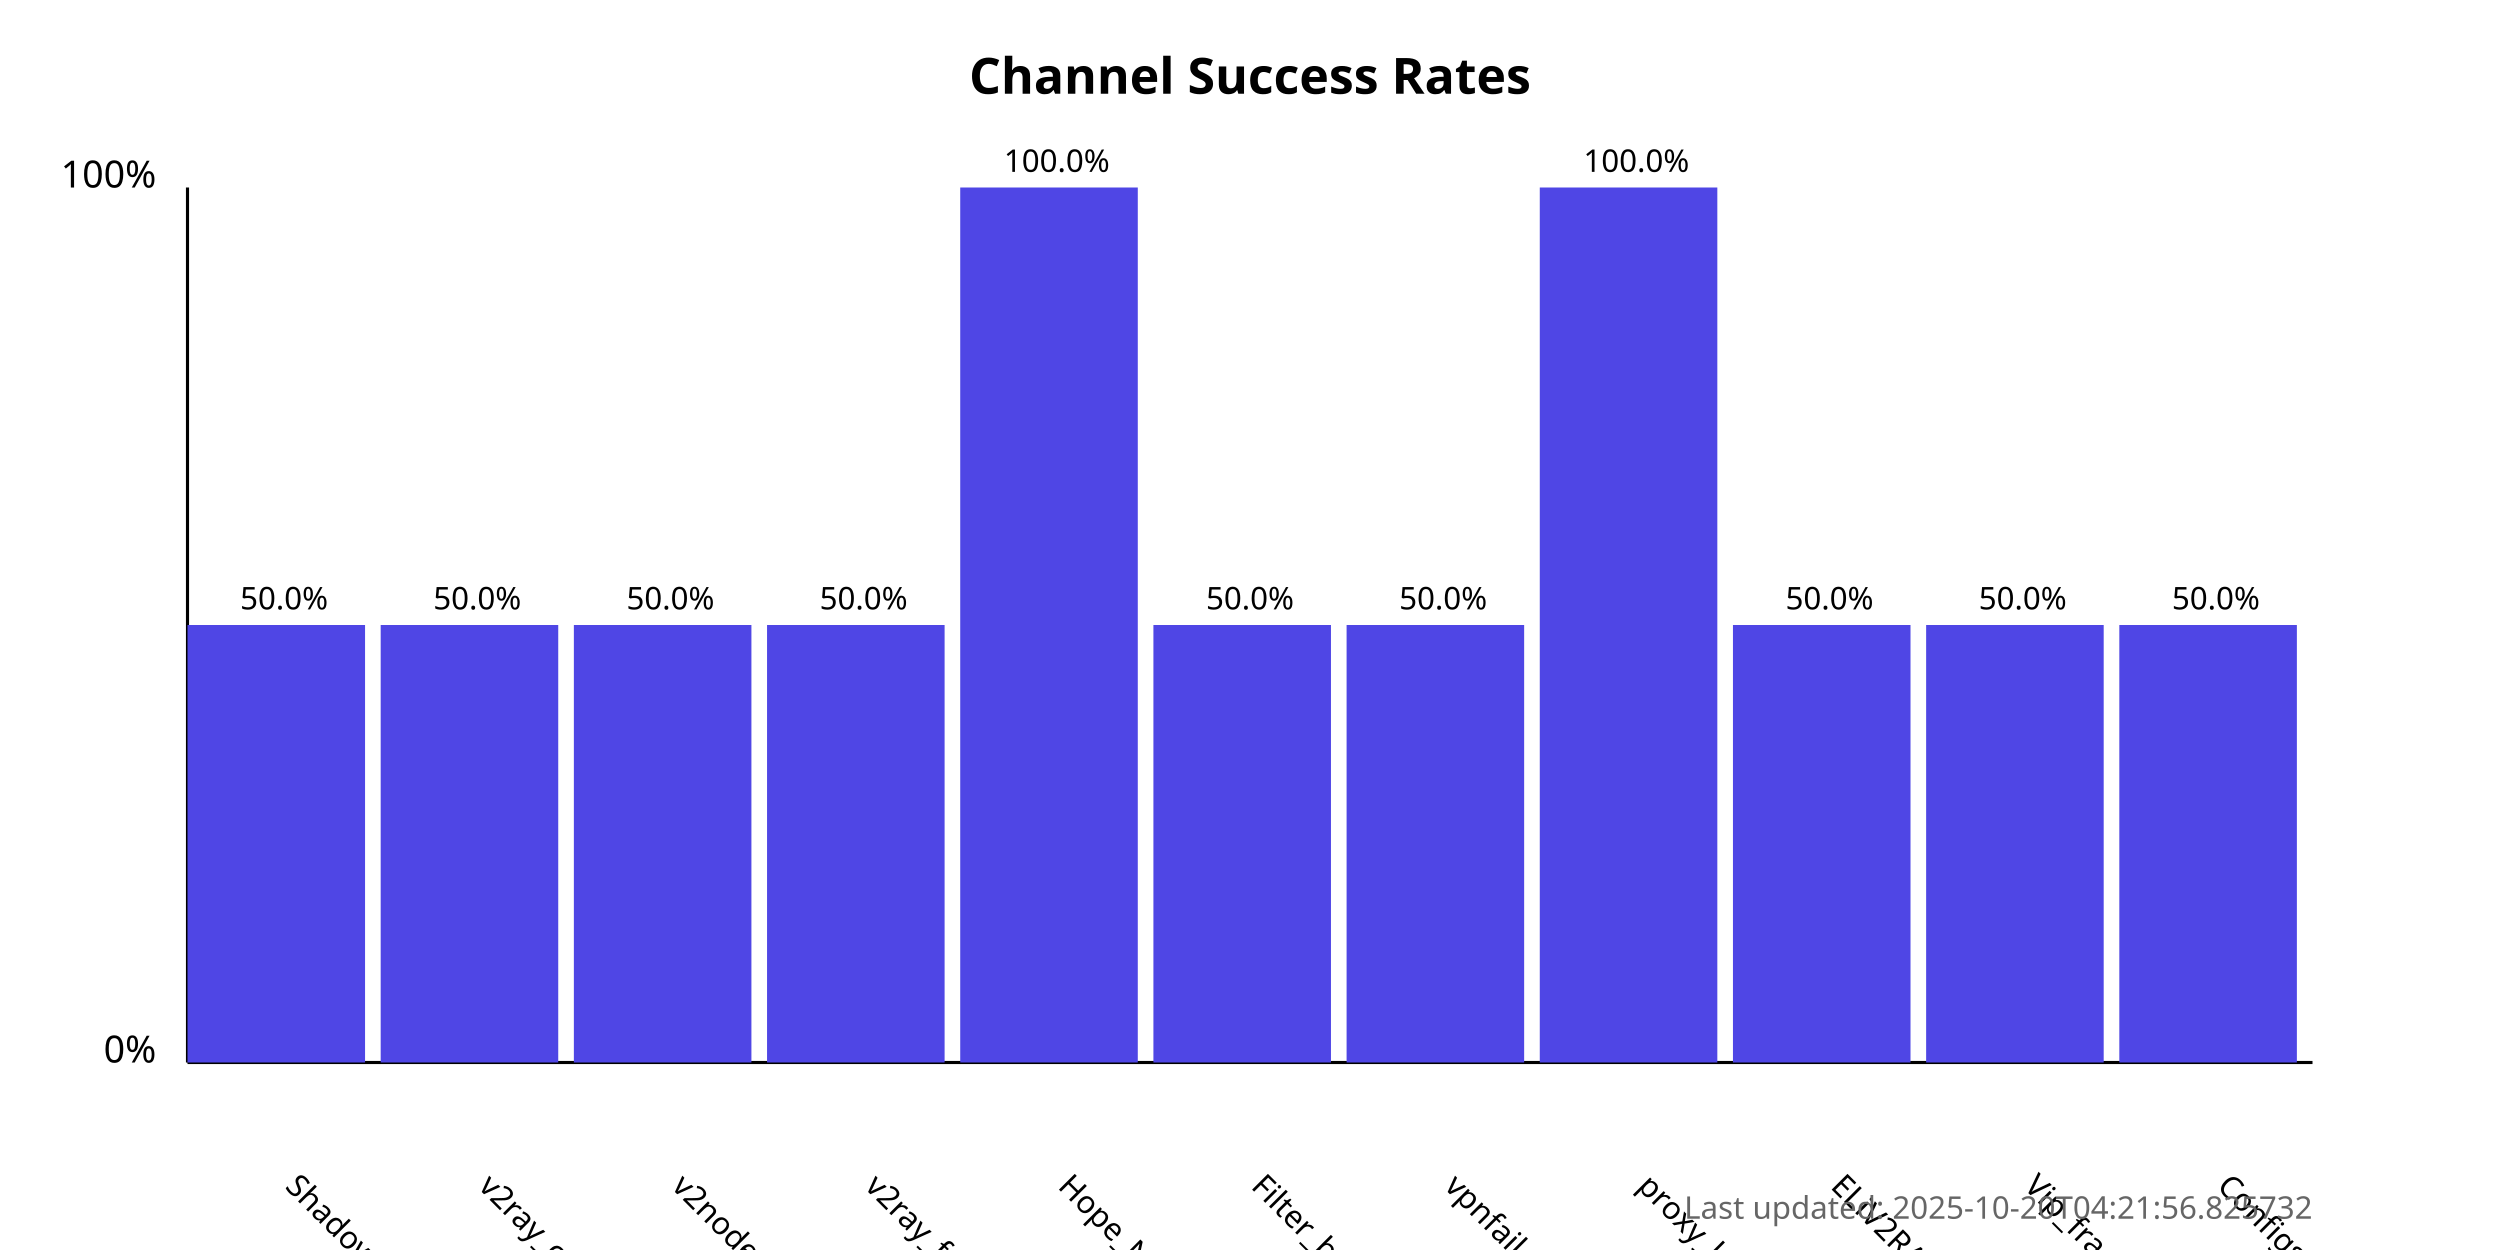
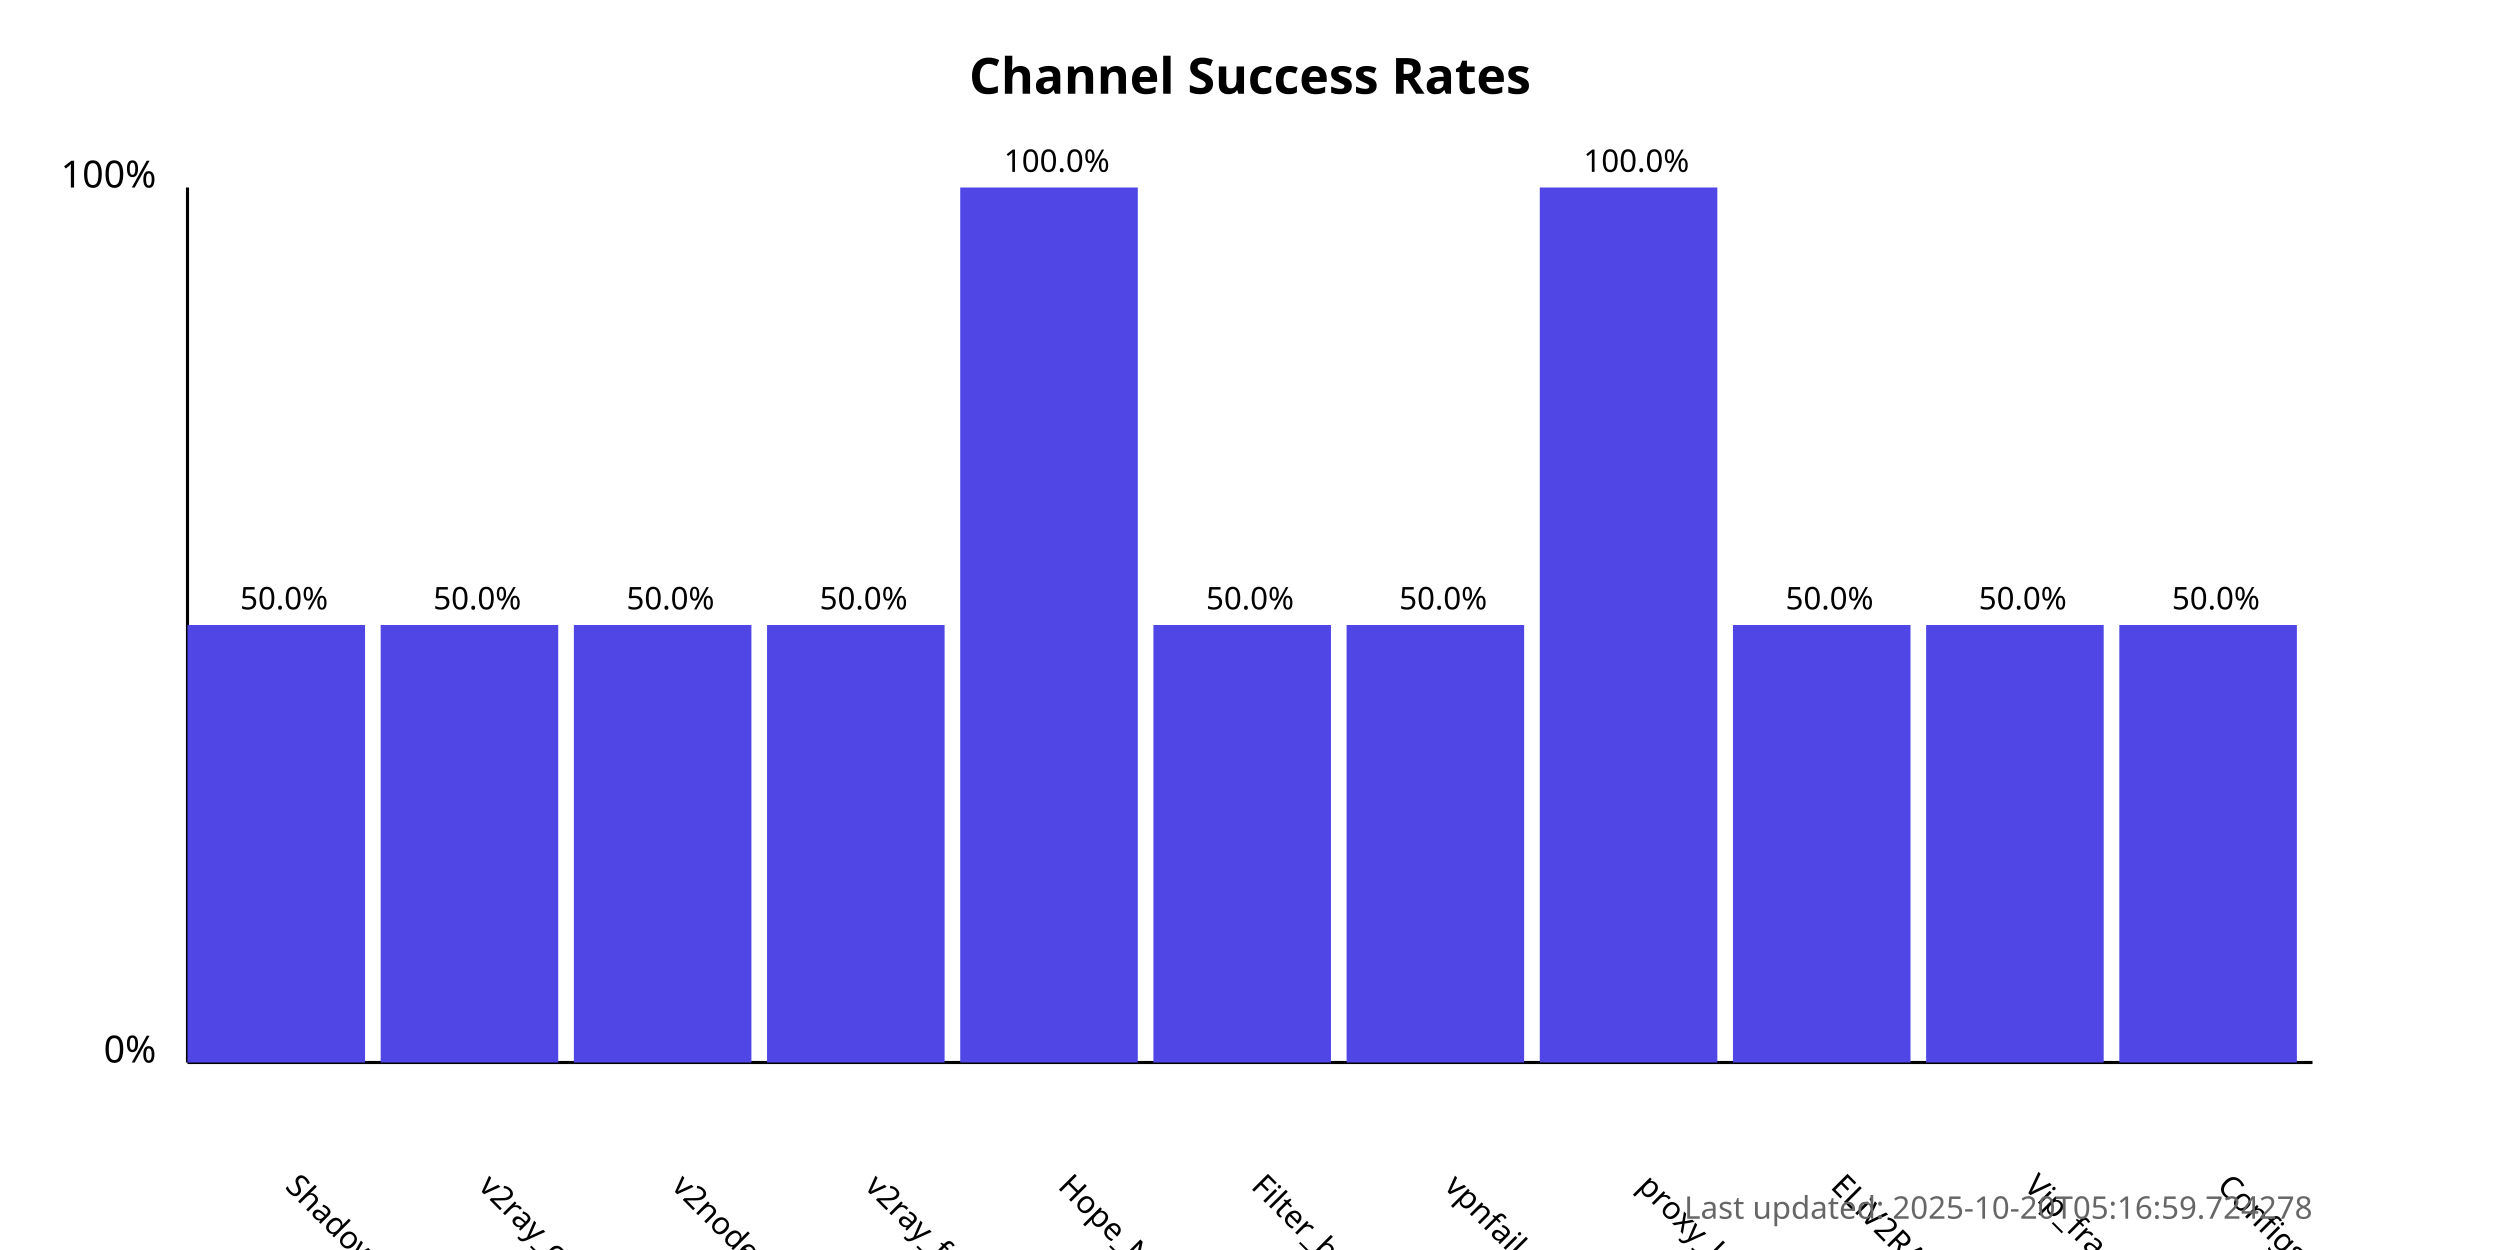
<svg xmlns="http://www.w3.org/2000/svg" width="800" height="400">
  <style>
            .chart-title { font: bold 16px sans-serif; }
            .axis-label { font: 12px sans-serif; }
            .tick-label { font: 10px sans-serif; }
            .bar { fill: #4f46e5; }
            .bar:hover { fill: #6366f1; }
            .timestamp { font: 10px sans-serif; fill: #666; }
        </style>
  <text x="400.0" y="30" text-anchor="middle" class="chart-title">
            Channel Success Rates
        </text>
  <line x1="60" y1="340" x2="60" y2="60" stroke="black" stroke-width="1" />
  <line x1="60" y1="340" x2="740" y2="340" stroke="black" stroke-width="1" />
  <text x="50" y="340" text-anchor="end" class="axis-label">0%</text>
  <text x="50" y="60" text-anchor="end" class="axis-label">100%</text>
  <g>
    <rect x="60" y="200.0" width="56.818" height="140.0" class="bar" />
    <text x="90.909" y="380" transform="rotate(45, 90.90909, 380)" text-anchor="start" class="tick-label">
                ShadowProxy66
            </text>
    <text x="90.909" y="195.0" text-anchor="middle" class="tick-label">
                50.0%
            </text>
  </g>
  <g>
    <rect x="121.818" y="200.0" width="56.818" height="140.0" class="bar" />
    <text x="152.727" y="380" transform="rotate(45, 152.7273, 380)" text-anchor="start" class="tick-label">
                v2ray_configs_pool
            </text>
    <text x="152.727" y="195.0" text-anchor="middle" class="tick-label">
                50.0%
            </text>
  </g>
  <g>
    <rect x="183.636" y="200.0" width="56.818" height="140.0" class="bar" />
    <text x="214.545" y="380" transform="rotate(45, 214.5455, 380)" text-anchor="start" class="tick-label">
                v2nodes
            </text>
    <text x="214.545" y="195.0" text-anchor="middle" class="tick-label">
                50.0%
            </text>
  </g>
  <g>
    <rect x="245.455" y="200.0" width="56.818" height="140.0" class="bar" />
    <text x="276.364" y="380" transform="rotate(45, 276.3636, 380)" text-anchor="start" class="tick-label">
                v2ray_free_conf
            </text>
    <text x="276.364" y="195.0" text-anchor="middle" class="tick-label">
                50.0%
            </text>
  </g>
  <g>
    <rect x="307.273" y="60.0" width="56.818" height="280.0" class="bar" />
    <text x="338.182" y="380" transform="rotate(45, 338.1818, 380)" text-anchor="start" class="tick-label">
                Hope_Net
            </text>
    <text x="338.182" y="55.0" text-anchor="middle" class="tick-label">
                100.0%
            </text>
  </g>
  <g>
    <rect x="369.091" y="200.0" width="56.818" height="140.0" class="bar" />
    <text x="400.0" y="380" transform="rotate(45, 400.0, 380)" text-anchor="start" class="tick-label">
                Filter_breaker
            </text>
    <text x="400.0" y="195.0" text-anchor="middle" class="tick-label">
                50.0%
            </text>
  </g>
  <g>
    <rect x="430.909" y="200.0" width="56.818" height="140.0" class="bar" />
    <text x="461.818" y="380" transform="rotate(45, 461.8182, 380)" text-anchor="start" class="tick-label">
                vpnfail_vless
            </text>
    <text x="461.818" y="195.0" text-anchor="middle" class="tick-label">
                50.0%
            </text>
  </g>
  <g>
    <rect x="492.727" y="60.0" width="56.818" height="280.0" class="bar" />
    <text x="523.636" y="380" transform="rotate(45, 523.6364, 380)" text-anchor="start" class="tick-label">
                proxy_kafee
            </text>
    <text x="523.636" y="55.0" text-anchor="middle" class="tick-label">
                100.0%
            </text>
  </g>
  <g>
    <rect x="554.545" y="200.0" width="56.818" height="140.0" class="bar" />
    <text x="585.455" y="380" transform="rotate(45, 585.4545, 380)" text-anchor="start" class="tick-label">
                ELiV2RAY
            </text>
    <text x="585.455" y="195.0" text-anchor="middle" class="tick-label">
                50.0%
            </text>
  </g>
  <g>
    <rect x="616.364" y="200.0" width="56.818" height="140.0" class="bar" />
    <text x="647.273" y="380" transform="rotate(45, 647.2727, 380)" text-anchor="start" class="tick-label">
                Vip_fragment_v2ray
            </text>
    <text x="647.273" y="195.0" text-anchor="middle" class="tick-label">
                50.0%
            </text>
  </g>
  <g>
    <rect x="678.182" y="200.0" width="56.818" height="140.0" class="bar" />
    <text x="709.091" y="380" transform="rotate(45, 709.0909, 380)" text-anchor="start" class="tick-label">
                ConfigsHubPlus
            </text>
    <text x="709.091" y="195.0" text-anchor="middle" class="tick-label">
                50.0%
            </text>
  </g>
  <text x="740" y="390" text-anchor="end" class="timestamp">
-             Last updated: 2025-10-20T04:21:56.825732
+             Last updated: 2025-10-20T05:16:59.724278
        </text>
</svg>
